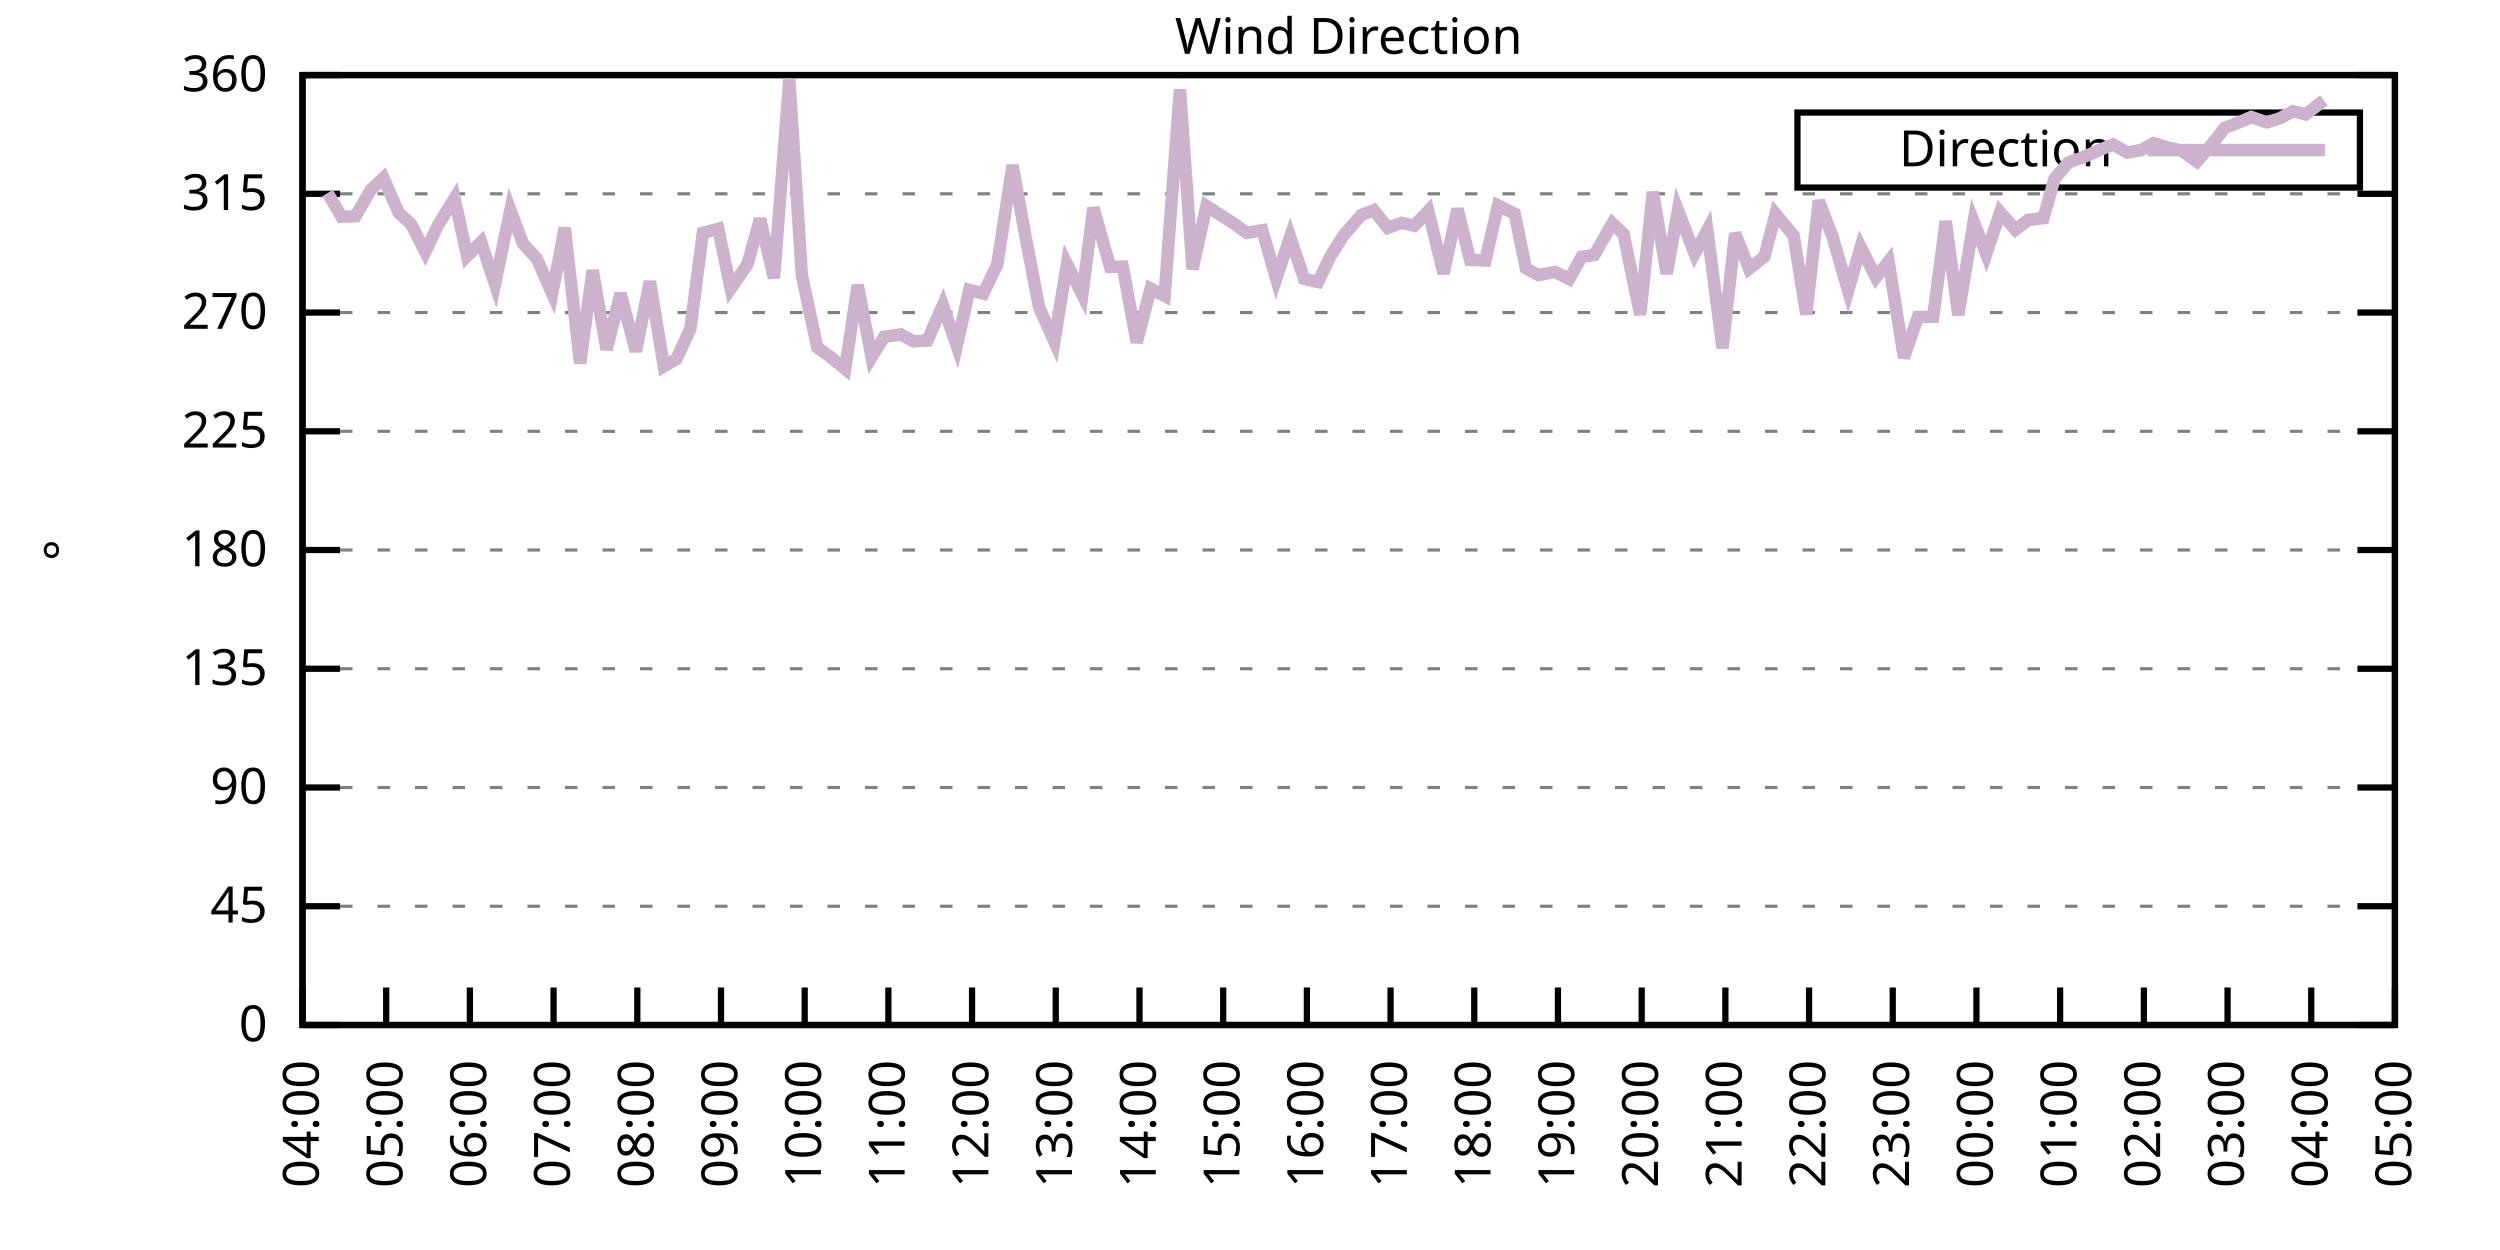
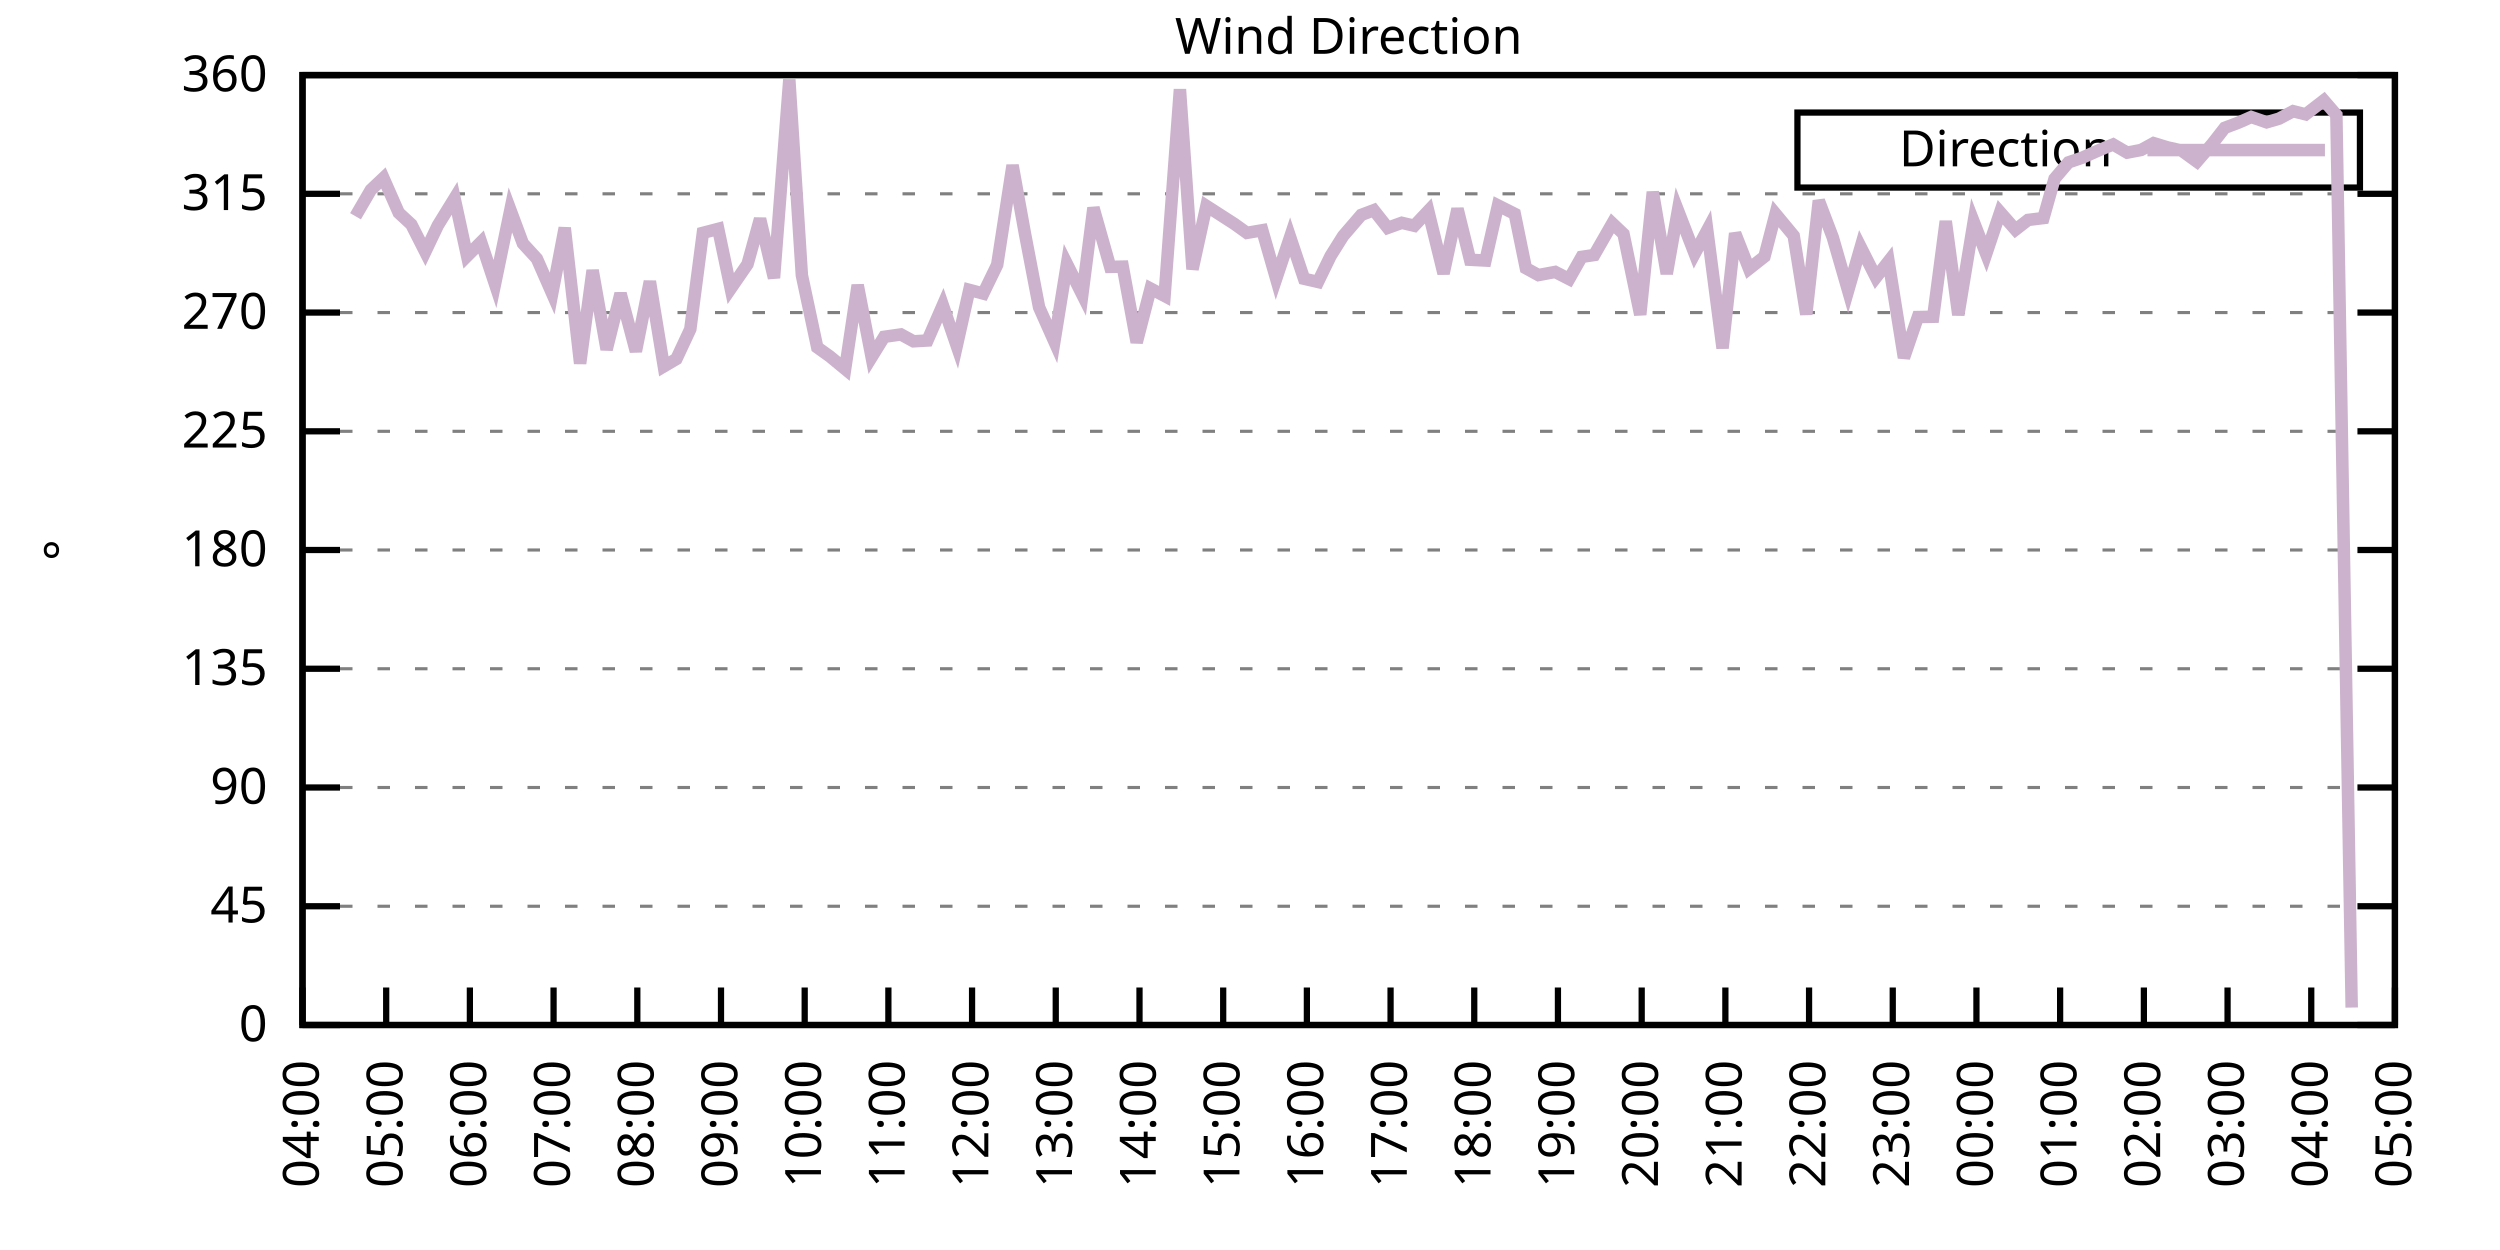
<svg xmlns="http://www.w3.org/2000/svg" xmlns:xlink="http://www.w3.org/1999/xlink" width="400" height="200" viewBox="0 0 400 200">
  <g id="gnuplot_canvas">
    <rect x="0" y="0" width="400" height="200" fill="none" />
    <defs>
      <circle id="gpDot" r="0.5" stroke-width="0.5" stroke="currentColor" />
      <path id="gpPt0" stroke-width="0.333" stroke="currentColor" d="M-1,0 h2 M0,-1 v2" />
      <path id="gpPt1" stroke-width="0.333" stroke="currentColor" d="M-1,-1 L1,1 M1,-1 L-1,1" />
      <path id="gpPt2" stroke-width="0.333" stroke="currentColor" d="M-1,0 L1,0 M0,-1 L0,1 M-1,-1 L1,1 M-1,1 L1,-1" />
      <rect id="gpPt3" stroke-width="0.333" stroke="currentColor" x="-1" y="-1" width="2" height="2" />
      <rect id="gpPt4" stroke-width="0.333" stroke="currentColor" fill="currentColor" x="-1" y="-1" width="2" height="2" />
      <circle id="gpPt5" stroke-width="0.333" stroke="currentColor" cx="0" cy="0" r="1" />
      <use xlink:href="#gpPt5" id="gpPt6" fill="currentColor" stroke="none" />
      <path id="gpPt7" stroke-width="0.333" stroke="currentColor" d="M0,-1.33 L-1.33,0.67 L1.33,0.67 z" />
      <use xlink:href="#gpPt7" id="gpPt8" fill="currentColor" stroke="none" />
      <use xlink:href="#gpPt7" id="gpPt9" stroke="currentColor" transform="rotate(180)" />
      <use xlink:href="#gpPt9" id="gpPt10" fill="currentColor" stroke="none" />
      <use xlink:href="#gpPt3" id="gpPt11" stroke="currentColor" transform="rotate(45)" />
      <use xlink:href="#gpPt11" id="gpPt12" fill="currentColor" stroke="none" />
      <path id="gpPt13" stroke-width="0.333" stroke="currentColor" d="M0,1.330 L1.265,0.411 L0.782,-1.067 L-0.782,-1.076 L-1.265,0.411 z" />
      <use xlink:href="#gpPt13" id="gpPt14" fill="currentColor" stroke="none" />
      <filter id="textbox" filterUnits="objectBoundingBox" x="0" y="0" height="1" width="1">
        <feFlood flood-color="white" flood-opacity="1" result="bgnd" />
        <feComposite in="SourceGraphic" in2="bgnd" operator="atop" />
      </filter>
      <filter id="greybox" filterUnits="objectBoundingBox" x="0" y="0" height="1" width="1">
        <feFlood flood-color="lightgrey" flood-opacity="1" result="grey" />
        <feComposite in="SourceGraphic" in2="grey" operator="atop" />
      </filter>
    </defs>
    <g fill="none" color="white" stroke="currentColor" stroke-width="1.00" stroke-linecap="butt" stroke-linejoin="miter">
</g>
    <g fill="none" color="black" stroke="currentColor" stroke-width="1.00" stroke-linecap="butt" stroke-linejoin="miter">
      <g stroke="none" shape-rendering="crispEdges">
        <polygon fill="rgb(255, 255, 255)" points="48.40,164.00 383.18,164.00 383.18,12.02 48.40,12.02 " />
      </g>
    </g>
    <g fill="none" color="black" stroke="currentColor" stroke-width="1.00" stroke-linecap="butt" stroke-linejoin="miter">
</g>
    <g fill="none" color="black" stroke="black" stroke-width="0.50" stroke-linecap="butt" stroke-linejoin="miter">
</g>
    <g fill="none" color="gray" stroke="currentColor" stroke-width="0.50" stroke-linecap="butt" stroke-linejoin="miter">
      <path stroke="gray" stroke-dasharray="2,4" class="gridline" d="M48.40,164.00 L383.19,164.00  " />
    </g>
    <g fill="none" color="gray" stroke="gray" stroke-width="1.00" stroke-linecap="butt" stroke-linejoin="miter">
</g>
    <g fill="none" color="black" stroke="currentColor" stroke-width="1.00" stroke-linecap="butt" stroke-linejoin="miter">
      <path stroke="black" d="M48.40,164.00 L54.40,164.00 M383.19,164.00 L377.19,164.00  " />
      <g transform="translate(42.80,166.60)" stroke="none" fill="black" font-family="Sans" font-size="8.00" text-anchor="end">
        <text>
          <tspan font-family="Sans"> 0</tspan>
        </text>
      </g>
    </g>
    <g fill="none" color="black" stroke="currentColor" stroke-width="1.00" stroke-linecap="butt" stroke-linejoin="miter">
</g>
    <g fill="none" color="black" stroke="black" stroke-width="0.50" stroke-linecap="butt" stroke-linejoin="miter">
</g>
    <g fill="none" color="gray" stroke="currentColor" stroke-width="0.50" stroke-linecap="butt" stroke-linejoin="miter">
      <path stroke="gray" stroke-dasharray="2,4" class="gridline" d="M48.40,145.00 L383.19,145.00  " />
    </g>
    <g fill="none" color="gray" stroke="gray" stroke-width="1.00" stroke-linecap="butt" stroke-linejoin="miter">
</g>
    <g fill="none" color="black" stroke="currentColor" stroke-width="1.00" stroke-linecap="butt" stroke-linejoin="miter">
      <path stroke="black" d="M48.40,145.00 L54.40,145.00 M383.19,145.00 L377.19,145.00  " />
      <g transform="translate(42.80,147.60)" stroke="none" fill="black" font-family="Sans" font-size="8.00" text-anchor="end">
        <text>
          <tspan font-family="Sans"> 45</tspan>
        </text>
      </g>
    </g>
    <g fill="none" color="black" stroke="currentColor" stroke-width="1.00" stroke-linecap="butt" stroke-linejoin="miter">
</g>
    <g fill="none" color="black" stroke="black" stroke-width="0.50" stroke-linecap="butt" stroke-linejoin="miter">
</g>
    <g fill="none" color="gray" stroke="currentColor" stroke-width="0.50" stroke-linecap="butt" stroke-linejoin="miter">
      <path stroke="gray" stroke-dasharray="2,4" class="gridline" d="M48.40,126.00 L383.19,126.00  " />
    </g>
    <g fill="none" color="gray" stroke="gray" stroke-width="1.00" stroke-linecap="butt" stroke-linejoin="miter">
</g>
    <g fill="none" color="black" stroke="currentColor" stroke-width="1.00" stroke-linecap="butt" stroke-linejoin="miter">
      <path stroke="black" d="M48.40,126.00 L54.40,126.00 M383.19,126.00 L377.19,126.00  " />
      <g transform="translate(42.80,128.60)" stroke="none" fill="black" font-family="Sans" font-size="8.00" text-anchor="end">
        <text>
          <tspan font-family="Sans"> 90</tspan>
        </text>
      </g>
    </g>
    <g fill="none" color="black" stroke="currentColor" stroke-width="1.00" stroke-linecap="butt" stroke-linejoin="miter">
</g>
    <g fill="none" color="black" stroke="black" stroke-width="0.50" stroke-linecap="butt" stroke-linejoin="miter">
</g>
    <g fill="none" color="gray" stroke="currentColor" stroke-width="0.50" stroke-linecap="butt" stroke-linejoin="miter">
      <path stroke="gray" stroke-dasharray="2,4" class="gridline" d="M48.40,107.00 L383.19,107.00  " />
    </g>
    <g fill="none" color="gray" stroke="gray" stroke-width="1.00" stroke-linecap="butt" stroke-linejoin="miter">
</g>
    <g fill="none" color="black" stroke="currentColor" stroke-width="1.00" stroke-linecap="butt" stroke-linejoin="miter">
      <path stroke="black" d="M48.40,107.00 L54.40,107.00 M383.19,107.00 L377.19,107.00  " />
      <g transform="translate(42.80,109.60)" stroke="none" fill="black" font-family="Sans" font-size="8.00" text-anchor="end">
        <text>
          <tspan font-family="Sans"> 135</tspan>
        </text>
      </g>
    </g>
    <g fill="none" color="black" stroke="currentColor" stroke-width="1.00" stroke-linecap="butt" stroke-linejoin="miter">
</g>
    <g fill="none" color="black" stroke="black" stroke-width="0.50" stroke-linecap="butt" stroke-linejoin="miter">
</g>
    <g fill="none" color="gray" stroke="currentColor" stroke-width="0.50" stroke-linecap="butt" stroke-linejoin="miter">
      <path stroke="gray" stroke-dasharray="2,4" class="gridline" d="M48.40,88.00 L383.19,88.00  " />
    </g>
    <g fill="none" color="gray" stroke="gray" stroke-width="1.00" stroke-linecap="butt" stroke-linejoin="miter">
</g>
    <g fill="none" color="black" stroke="currentColor" stroke-width="1.00" stroke-linecap="butt" stroke-linejoin="miter">
      <path stroke="black" d="M48.40,88.00 L54.40,88.00 M383.19,88.00 L377.19,88.00  " />
      <g transform="translate(42.80,90.60)" stroke="none" fill="black" font-family="Sans" font-size="8.00" text-anchor="end">
        <text>
          <tspan font-family="Sans"> 180</tspan>
        </text>
      </g>
    </g>
    <g fill="none" color="black" stroke="currentColor" stroke-width="1.00" stroke-linecap="butt" stroke-linejoin="miter">
</g>
    <g fill="none" color="black" stroke="black" stroke-width="0.50" stroke-linecap="butt" stroke-linejoin="miter">
</g>
    <g fill="none" color="gray" stroke="currentColor" stroke-width="0.50" stroke-linecap="butt" stroke-linejoin="miter">
      <path stroke="gray" stroke-dasharray="2,4" class="gridline" d="M48.40,69.01 L383.19,69.01  " />
    </g>
    <g fill="none" color="gray" stroke="gray" stroke-width="1.00" stroke-linecap="butt" stroke-linejoin="miter">
</g>
    <g fill="none" color="black" stroke="currentColor" stroke-width="1.00" stroke-linecap="butt" stroke-linejoin="miter">
      <path stroke="black" d="M48.40,69.01 L54.40,69.01 M383.19,69.01 L377.19,69.01  " />
      <g transform="translate(42.80,71.61)" stroke="none" fill="black" font-family="Sans" font-size="8.00" text-anchor="end">
        <text>
          <tspan font-family="Sans"> 225</tspan>
        </text>
      </g>
    </g>
    <g fill="none" color="black" stroke="currentColor" stroke-width="1.00" stroke-linecap="butt" stroke-linejoin="miter">
</g>
    <g fill="none" color="black" stroke="black" stroke-width="0.50" stroke-linecap="butt" stroke-linejoin="miter">
</g>
    <g fill="none" color="gray" stroke="currentColor" stroke-width="0.50" stroke-linecap="butt" stroke-linejoin="miter">
      <path stroke="gray" stroke-dasharray="2,4" class="gridline" d="M48.40,50.01 L383.19,50.01  " />
    </g>
    <g fill="none" color="gray" stroke="gray" stroke-width="1.00" stroke-linecap="butt" stroke-linejoin="miter">
</g>
    <g fill="none" color="black" stroke="currentColor" stroke-width="1.00" stroke-linecap="butt" stroke-linejoin="miter">
      <path stroke="black" d="M48.40,50.01 L54.40,50.01 M383.19,50.01 L377.19,50.01  " />
      <g transform="translate(42.80,52.61)" stroke="none" fill="black" font-family="Sans" font-size="8.00" text-anchor="end">
        <text>
          <tspan font-family="Sans"> 270</tspan>
        </text>
      </g>
    </g>
    <g fill="none" color="black" stroke="currentColor" stroke-width="1.00" stroke-linecap="butt" stroke-linejoin="miter">
</g>
    <g fill="none" color="black" stroke="black" stroke-width="0.50" stroke-linecap="butt" stroke-linejoin="miter">
</g>
    <g fill="none" color="gray" stroke="currentColor" stroke-width="0.50" stroke-linecap="butt" stroke-linejoin="miter">
      <path stroke="gray" stroke-dasharray="2,4" class="gridline" d="M48.40,31.01 L383.19,31.01  " />
    </g>
    <g fill="none" color="gray" stroke="gray" stroke-width="1.00" stroke-linecap="butt" stroke-linejoin="miter">
</g>
    <g fill="none" color="black" stroke="currentColor" stroke-width="1.00" stroke-linecap="butt" stroke-linejoin="miter">
      <path stroke="black" d="M48.40,31.01 L54.40,31.01 M383.19,31.01 L377.19,31.01  " />
      <g transform="translate(42.80,33.61)" stroke="none" fill="black" font-family="Sans" font-size="8.00" text-anchor="end">
        <text>
          <tspan font-family="Sans"> 315</tspan>
        </text>
      </g>
    </g>
    <g fill="none" color="black" stroke="currentColor" stroke-width="1.00" stroke-linecap="butt" stroke-linejoin="miter">
</g>
    <g fill="none" color="black" stroke="black" stroke-width="0.50" stroke-linecap="butt" stroke-linejoin="miter">
</g>
    <g fill="none" color="gray" stroke="currentColor" stroke-width="0.50" stroke-linecap="butt" stroke-linejoin="miter">
      <path stroke="gray" stroke-dasharray="2,4" class="gridline" d="M48.40,12.01 L383.19,12.01  " />
    </g>
    <g fill="none" color="gray" stroke="gray" stroke-width="1.00" stroke-linecap="butt" stroke-linejoin="miter">
</g>
    <g fill="none" color="black" stroke="currentColor" stroke-width="1.00" stroke-linecap="butt" stroke-linejoin="miter">
      <path stroke="black" d="M48.40,12.01 L54.40,12.01 M383.19,12.01 L377.19,12.01  " />
      <g transform="translate(42.80,14.61)" stroke="none" fill="black" font-family="Sans" font-size="8.00" text-anchor="end">
        <text>
          <tspan font-family="Sans"> 360</tspan>
        </text>
      </g>
    </g>
    <g fill="none" color="black" stroke="currentColor" stroke-width="1.00" stroke-linecap="butt" stroke-linejoin="miter">
      <path stroke="black" d="M48.40,164.00 L48.40,158.00  " />
      <g transform="translate(51.00,169.60) rotate(270.00)" stroke="none" fill="black" font-family="Sans" font-size="8.00" text-anchor="end">
        <text>
          <tspan font-family="Sans">04:00</tspan>
        </text>
      </g>
    </g>
    <g fill="none" color="black" stroke="currentColor" stroke-width="1.00" stroke-linecap="butt" stroke-linejoin="miter">
      <path stroke="black" d="M61.79,164.00 L61.79,158.00  " />
      <g transform="translate(64.39,169.60) rotate(270.00)" stroke="none" fill="black" font-family="Sans" font-size="8.00" text-anchor="end">
        <text>
          <tspan font-family="Sans">05:00</tspan>
        </text>
      </g>
    </g>
    <g fill="none" color="black" stroke="currentColor" stroke-width="1.00" stroke-linecap="butt" stroke-linejoin="miter">
      <path stroke="black" d="M75.18,164.00 L75.18,158.00  " />
      <g transform="translate(77.78,169.60) rotate(270.00)" stroke="none" fill="black" font-family="Sans" font-size="8.00" text-anchor="end">
        <text>
          <tspan font-family="Sans">06:00</tspan>
        </text>
      </g>
    </g>
    <g fill="none" color="black" stroke="currentColor" stroke-width="1.00" stroke-linecap="butt" stroke-linejoin="miter">
      <path stroke="black" d="M88.57,164.00 L88.57,158.00  " />
      <g transform="translate(91.17,169.60) rotate(270.00)" stroke="none" fill="black" font-family="Sans" font-size="8.00" text-anchor="end">
        <text>
          <tspan font-family="Sans">07:00</tspan>
        </text>
      </g>
    </g>
    <g fill="none" color="black" stroke="currentColor" stroke-width="1.00" stroke-linecap="butt" stroke-linejoin="miter">
      <path stroke="black" d="M101.97,164.00 L101.97,158.00  " />
      <g transform="translate(104.57,169.60) rotate(270.00)" stroke="none" fill="black" font-family="Sans" font-size="8.00" text-anchor="end">
        <text>
          <tspan font-family="Sans">08:00</tspan>
        </text>
      </g>
    </g>
    <g fill="none" color="black" stroke="currentColor" stroke-width="1.00" stroke-linecap="butt" stroke-linejoin="miter">
      <path stroke="black" d="M115.36,164.00 L115.36,158.00  " />
      <g transform="translate(117.96,169.60) rotate(270.00)" stroke="none" fill="black" font-family="Sans" font-size="8.00" text-anchor="end">
        <text>
          <tspan font-family="Sans">09:00</tspan>
        </text>
      </g>
    </g>
    <g fill="none" color="black" stroke="currentColor" stroke-width="1.00" stroke-linecap="butt" stroke-linejoin="miter">
      <path stroke="black" d="M128.75,164.00 L128.75,158.00  " />
      <g transform="translate(131.35,169.60) rotate(270.00)" stroke="none" fill="black" font-family="Sans" font-size="8.00" text-anchor="end">
        <text>
          <tspan font-family="Sans">10:00</tspan>
        </text>
      </g>
    </g>
    <g fill="none" color="black" stroke="currentColor" stroke-width="1.00" stroke-linecap="butt" stroke-linejoin="miter">
      <path stroke="black" d="M142.14,164.00 L142.14,158.00  " />
      <g transform="translate(144.74,169.60) rotate(270.00)" stroke="none" fill="black" font-family="Sans" font-size="8.00" text-anchor="end">
        <text>
          <tspan font-family="Sans">11:00</tspan>
        </text>
      </g>
    </g>
    <g fill="none" color="black" stroke="currentColor" stroke-width="1.00" stroke-linecap="butt" stroke-linejoin="miter">
      <path stroke="black" d="M155.53,164.00 L155.53,158.00  " />
      <g transform="translate(158.13,169.60) rotate(270.00)" stroke="none" fill="black" font-family="Sans" font-size="8.00" text-anchor="end">
        <text>
          <tspan font-family="Sans">12:00</tspan>
        </text>
      </g>
    </g>
    <g fill="none" color="black" stroke="currentColor" stroke-width="1.00" stroke-linecap="butt" stroke-linejoin="miter">
      <path stroke="black" d="M168.92,164.00 L168.92,158.00  " />
      <g transform="translate(171.52,169.60) rotate(270.00)" stroke="none" fill="black" font-family="Sans" font-size="8.00" text-anchor="end">
        <text>
          <tspan font-family="Sans">13:00</tspan>
        </text>
      </g>
    </g>
    <g fill="none" color="black" stroke="currentColor" stroke-width="1.00" stroke-linecap="butt" stroke-linejoin="miter">
      <path stroke="black" d="M182.32,164.00 L182.32,158.00  " />
      <g transform="translate(184.92,169.60) rotate(270.00)" stroke="none" fill="black" font-family="Sans" font-size="8.00" text-anchor="end">
        <text>
          <tspan font-family="Sans">14:00</tspan>
        </text>
      </g>
    </g>
    <g fill="none" color="black" stroke="currentColor" stroke-width="1.00" stroke-linecap="butt" stroke-linejoin="miter">
      <path stroke="black" d="M195.71,164.00 L195.71,158.00  " />
      <g transform="translate(198.31,169.60) rotate(270.00)" stroke="none" fill="black" font-family="Sans" font-size="8.00" text-anchor="end">
        <text>
          <tspan font-family="Sans">15:00</tspan>
        </text>
      </g>
    </g>
    <g fill="none" color="black" stroke="currentColor" stroke-width="1.00" stroke-linecap="butt" stroke-linejoin="miter">
      <path stroke="black" d="M209.10,164.00 L209.10,158.00  " />
      <g transform="translate(211.70,169.60) rotate(270.00)" stroke="none" fill="black" font-family="Sans" font-size="8.00" text-anchor="end">
        <text>
          <tspan font-family="Sans">16:00</tspan>
        </text>
      </g>
    </g>
    <g fill="none" color="black" stroke="currentColor" stroke-width="1.00" stroke-linecap="butt" stroke-linejoin="miter">
      <path stroke="black" d="M222.49,164.00 L222.49,158.00  " />
      <g transform="translate(225.09,169.60) rotate(270.00)" stroke="none" fill="black" font-family="Sans" font-size="8.00" text-anchor="end">
        <text>
          <tspan font-family="Sans">17:00</tspan>
        </text>
      </g>
    </g>
    <g fill="none" color="black" stroke="currentColor" stroke-width="1.00" stroke-linecap="butt" stroke-linejoin="miter">
      <path stroke="black" d="M235.88,164.00 L235.88,158.00  " />
      <g transform="translate(238.48,169.60) rotate(270.00)" stroke="none" fill="black" font-family="Sans" font-size="8.00" text-anchor="end">
        <text>
          <tspan font-family="Sans">18:00</tspan>
        </text>
      </g>
    </g>
    <g fill="none" color="black" stroke="currentColor" stroke-width="1.00" stroke-linecap="butt" stroke-linejoin="miter">
      <path stroke="black" d="M249.27,164.00 L249.27,158.00  " />
      <g transform="translate(251.87,169.60) rotate(270.00)" stroke="none" fill="black" font-family="Sans" font-size="8.00" text-anchor="end">
        <text>
          <tspan font-family="Sans">19:00</tspan>
        </text>
      </g>
    </g>
    <g fill="none" color="black" stroke="currentColor" stroke-width="1.00" stroke-linecap="butt" stroke-linejoin="miter">
      <path stroke="black" d="M262.67,164.00 L262.67,158.00  " />
      <g transform="translate(265.27,169.60) rotate(270.00)" stroke="none" fill="black" font-family="Sans" font-size="8.00" text-anchor="end">
        <text>
          <tspan font-family="Sans">20:00</tspan>
        </text>
      </g>
    </g>
    <g fill="none" color="black" stroke="currentColor" stroke-width="1.00" stroke-linecap="butt" stroke-linejoin="miter">
      <path stroke="black" d="M276.06,164.00 L276.06,158.00  " />
      <g transform="translate(278.66,169.60) rotate(270.00)" stroke="none" fill="black" font-family="Sans" font-size="8.00" text-anchor="end">
        <text>
          <tspan font-family="Sans">21:00</tspan>
        </text>
      </g>
    </g>
    <g fill="none" color="black" stroke="currentColor" stroke-width="1.00" stroke-linecap="butt" stroke-linejoin="miter">
      <path stroke="black" d="M289.45,164.00 L289.45,158.00  " />
      <g transform="translate(292.05,169.60) rotate(270.00)" stroke="none" fill="black" font-family="Sans" font-size="8.00" text-anchor="end">
        <text>
          <tspan font-family="Sans">22:00</tspan>
        </text>
      </g>
    </g>
    <g fill="none" color="black" stroke="currentColor" stroke-width="1.00" stroke-linecap="butt" stroke-linejoin="miter">
      <path stroke="black" d="M302.84,164.00 L302.84,158.00  " />
      <g transform="translate(305.44,169.60) rotate(270.00)" stroke="none" fill="black" font-family="Sans" font-size="8.00" text-anchor="end">
        <text>
          <tspan font-family="Sans">23:00</tspan>
        </text>
      </g>
    </g>
    <g fill="none" color="black" stroke="currentColor" stroke-width="1.00" stroke-linecap="butt" stroke-linejoin="miter">
      <path stroke="black" d="M316.23,164.00 L316.23,158.00  " />
      <g transform="translate(318.83,169.60) rotate(270.00)" stroke="none" fill="black" font-family="Sans" font-size="8.00" text-anchor="end">
        <text>
          <tspan font-family="Sans">00:00</tspan>
        </text>
      </g>
    </g>
    <g fill="none" color="black" stroke="currentColor" stroke-width="1.00" stroke-linecap="butt" stroke-linejoin="miter">
      <path stroke="black" d="M329.62,164.00 L329.62,158.00  " />
      <g transform="translate(332.22,169.60) rotate(270.00)" stroke="none" fill="black" font-family="Sans" font-size="8.00" text-anchor="end">
        <text>
          <tspan font-family="Sans">01:00</tspan>
        </text>
      </g>
    </g>
    <g fill="none" color="black" stroke="currentColor" stroke-width="1.00" stroke-linecap="butt" stroke-linejoin="miter">
      <path stroke="black" d="M343.02,164.00 L343.02,158.00  " />
      <g transform="translate(345.62,169.60) rotate(270.00)" stroke="none" fill="black" font-family="Sans" font-size="8.00" text-anchor="end">
        <text>
          <tspan font-family="Sans">02:00</tspan>
        </text>
      </g>
    </g>
    <g fill="none" color="black" stroke="currentColor" stroke-width="1.00" stroke-linecap="butt" stroke-linejoin="miter">
      <path stroke="black" d="M356.41,164.00 L356.41,158.00  " />
      <g transform="translate(359.01,169.60) rotate(270.00)" stroke="none" fill="black" font-family="Sans" font-size="8.00" text-anchor="end">
        <text>
          <tspan font-family="Sans">03:00</tspan>
        </text>
      </g>
    </g>
    <g fill="none" color="black" stroke="currentColor" stroke-width="1.00" stroke-linecap="butt" stroke-linejoin="miter">
      <path stroke="black" d="M369.80,164.00 L369.80,158.00  " />
      <g transform="translate(372.40,169.60) rotate(270.00)" stroke="none" fill="black" font-family="Sans" font-size="8.00" text-anchor="end">
        <text>
          <tspan font-family="Sans">04:00</tspan>
        </text>
      </g>
    </g>
    <g fill="none" color="black" stroke="currentColor" stroke-width="1.00" stroke-linecap="butt" stroke-linejoin="miter">
      <path stroke="black" d="M383.19,164.00 L383.19,158.00  " />
      <g transform="translate(385.79,169.60) rotate(270.00)" stroke="none" fill="black" font-family="Sans" font-size="8.00" text-anchor="end">
        <text>
          <tspan font-family="Sans">05:00</tspan>
        </text>
      </g>
    </g>
    <g fill="none" color="black" stroke="currentColor" stroke-width="1.00" stroke-linecap="butt" stroke-linejoin="miter">
</g>
    <g fill="none" color="black" stroke="currentColor" stroke-width="1.00" stroke-linecap="butt" stroke-linejoin="miter">
      <path stroke="black" d="M48.40,12.01 L48.40,164.00 L383.19,164.00 L383.19,12.01 L48.40,12.01 Z  " />
    </g>
    <g fill="none" color="black" stroke="currentColor" stroke-width="1.00" stroke-linecap="butt" stroke-linejoin="miter">
</g>
    <g fill="none" color="black" stroke="currentColor" stroke-width="1.00" stroke-linecap="butt" stroke-linejoin="miter">
      <path stroke="black" d="M287.59,30.01 L287.59,18.01 L377.59,18.01 L377.59,30.01 L287.59,30.01 Z  " />
    </g>
    <g id="Wind_direction_plot_1">
      <g fill="none" color="white" stroke="black" stroke-width="2.00" stroke-linecap="butt" stroke-linejoin="miter">
</g>
      <g fill="none" color="black" stroke="currentColor" stroke-width="2.00" stroke-linecap="butt" stroke-linejoin="miter">
        <g transform="translate(337.99,26.61)" stroke="none" fill="black" font-family="Sans" font-size="8.00" text-anchor="end">
          <text>
            <tspan font-family="Sans">Direction</tspan>
          </text>
        </g>
      </g>
      <g fill="none" color="black" stroke="currentColor" stroke-width="2.00" stroke-linecap="butt" stroke-linejoin="miter">
-         <path stroke="rgb(204, 178, 204)" d="M343.59,24.01 L371.99,24.01 M52.42,30.88 L54.65,34.68 L56.88,34.60 L59.34,30.38 L61.35,28.48 L63.80,34.05   L65.81,35.91 L68.04,40.30 L70.05,36.08 L72.73,31.73 L74.74,40.97 L76.97,38.73 L79.20,45.45 L81.66,33.58   L83.66,38.95 L85.90,41.39 L88.35,46.97 L90.36,36.46 L92.82,58.16 L94.82,43.25 L97.06,55.92 L99.29,46.97   L101.74,56.21 L103.98,45.03 L106.21,58.62 L108.22,57.44 L110.45,52.67 L112.46,37.26 L114.91,36.62 L116.92,46.17   L119.60,42.28 L121.61,35.02 L123.84,44.48 L126.29,12.73 L128.30,44.05 L130.76,55.58 L132.77,57.02 L135.22,59.04   L137.23,45.62 L139.46,57.14 L141.47,53.89 L144.15,53.51 L146.16,54.61 L148.39,54.48 L150.85,48.83 L153.08,55.33   L155.09,46.38 L157.32,46.97 L159.55,42.37 L162.01,26.45 L164.01,37.47 L166.25,49.16 L168.70,54.65 L170.71,42.24   L173.17,47.14 L174.95,33.25 L177.63,42.70 L179.64,42.66 L181.87,54.78 L184.10,46.17 L186.33,47.35 L188.79,14.29   L190.80,43.08 L193.03,32.95 L197.49,35.82 L199.50,37.26 L201.96,36.84 L204.19,44.60 L206.42,37.93 L208.65,44.60   L210.88,45.11 L212.89,40.97 L214.90,37.76 L217.80,34.39 L219.81,33.63 L222.04,36.46 L224.28,35.65 L226.29,36.12   L228.52,33.75 L230.97,43.76 L233.20,33.42 L235.21,41.56 L237.67,41.69 L239.68,32.87 L242.36,34.22 L244.14,42.91   L246.15,44.01 L248.83,43.51 L251.06,44.65 L253.07,41.10 L255.08,40.80 L257.98,35.74 L259.76,37.43 L262.44,50.35   L264.45,30.71 L266.68,43.80 L268.47,33.67 L271.15,40.59 L273.16,36.84 L275.61,55.71 L277.62,37.34 L279.85,43.00   L282.31,41.06 L284.09,34.22 L286.99,37.72 L289.00,50.30 L291.01,32.11 L293.24,37.97 L295.70,46.50 L297.71,39.54   L300.16,44.39 L302.17,41.82 L304.63,57.23 L306.86,50.73 L309.31,50.68 L311.32,35.40 L313.33,50.39 L315.79,35.48   L317.79,40.63 L320.03,33.96 L322.48,36.75 L324.49,35.19 L326.95,34.89 L328.73,28.60 L330.96,25.98 L333.19,25.22   L336.10,23.92 L338.10,23.11 L340.34,24.42 L342.57,24.00 L344.58,22.90 L346.81,23.58 L349.04,24.08 L351.50,25.86   L353.95,23.03 L355.96,20.45 L358.19,19.61 L360.20,18.72 L362.66,19.57 L364.66,18.98 L366.90,17.79 L368.91,18.30   L371.81,16.06  " />
+         <path stroke="rgb(204, 178, 204)" d="M343.59,24.01 L371.99,24.01 M56.88,34.60 L59.34,30.38 L61.35,28.48 L63.80,34.05 L65.81,35.91 L68.04,40.30   L70.05,36.08 L72.73,31.73 L74.74,40.97 L76.97,38.73 L79.20,45.45 L81.66,33.58 L83.66,38.95 L85.90,41.39   L88.35,46.97 L90.36,36.46 L92.82,58.16 L94.82,43.25 L97.06,55.92 L99.29,46.97 L101.74,56.21 L103.98,45.03   L106.21,58.62 L108.22,57.44 L110.45,52.67 L112.46,37.26 L114.91,36.62 L116.92,46.17 L119.60,42.28 L121.61,35.02   L123.84,44.48 L126.29,12.73 L128.30,44.05 L130.76,55.58 L132.77,57.02 L135.22,59.04 L137.23,45.62 L139.46,57.14   L141.47,53.89 L144.15,53.51 L146.16,54.61 L148.39,54.48 L150.85,48.83 L153.08,55.33 L155.09,46.38 L157.32,46.97   L159.55,42.37 L162.01,26.45 L164.01,37.47 L166.25,49.16 L168.70,54.65 L170.71,42.24 L173.17,47.14 L174.95,33.25   L177.63,42.70 L179.64,42.66 L181.87,54.78 L184.10,46.17 L186.33,47.35 L188.79,14.29 L190.80,43.08 L193.03,32.95   L197.49,35.82 L199.50,37.26 L201.96,36.84 L204.19,44.60 L206.42,37.93 L208.65,44.60 L210.88,45.11 L212.89,40.97   L214.90,37.76 L217.80,34.39 L219.81,33.63 L222.04,36.46 L224.28,35.65 L226.29,36.12 L228.52,33.75 L230.97,43.76   L233.20,33.42 L235.21,41.56 L237.67,41.69 L239.68,32.87 L242.36,34.22 L244.14,42.91 L246.15,44.01 L248.83,43.51   L251.06,44.65 L253.07,41.10 L255.08,40.80 L257.98,35.74 L259.76,37.43 L262.44,50.35 L264.45,30.71 L266.68,43.80   L268.47,33.67 L271.15,40.59 L273.16,36.84 L275.61,55.71 L277.62,37.34 L279.85,43.00 L282.31,41.06 L284.09,34.22   L286.99,37.72 L289.00,50.30 L291.01,32.11 L293.24,37.97 L295.70,46.50 L297.71,39.54 L300.16,44.39 L302.17,41.82   L304.63,57.23 L306.86,50.73 L309.31,50.68 L311.32,35.40 L313.33,50.39 L315.79,35.48 L317.79,40.63 L320.03,33.96   L322.48,36.75 L324.49,35.19 L326.95,34.89 L328.73,28.60 L330.96,25.98 L333.19,25.22 L336.10,23.92 L338.10,23.11   L340.34,24.42 L342.57,24.00 L344.58,22.90 L346.81,23.58 L349.04,24.08 L351.50,25.86 L353.95,23.03 L355.96,20.45   L358.19,19.61 L360.20,18.72 L362.66,19.57 L364.66,18.98 L366.90,17.79 L368.91,18.30 L371.81,16.06 L373.82,18.39   L376.27,161.21  " />
      </g>
    </g>
    <g fill="none" color="black" stroke="currentColor" stroke-width="2.00" stroke-linecap="butt" stroke-linejoin="miter">
</g>
    <g fill="none" color="black" stroke="black" stroke-width="1.00" stroke-linecap="butt" stroke-linejoin="miter">
</g>
    <g fill="none" color="black" stroke="currentColor" stroke-width="1.00" stroke-linecap="butt" stroke-linejoin="miter">
      <path stroke="black" d="M48.40,12.01 L48.40,164.00 L383.19,164.00 L383.19,12.01 L48.40,12.01 Z  " />
      <g transform="translate(12.80,88.01) rotate(270.00)" stroke="none" fill="black" font-family="Sans" font-size="8.00" text-anchor="middle">
        <text>
          <tspan font-family="Sans">°</tspan>
        </text>
      </g>
    </g>
    <g fill="none" color="black" stroke="currentColor" stroke-width="1.00" stroke-linecap="butt" stroke-linejoin="miter">
</g>
    <g fill="none" color="black" stroke="currentColor" stroke-width="1.00" stroke-linecap="butt" stroke-linejoin="miter">
      <g transform="translate(215.79,8.61)" stroke="none" fill="black" font-family="Sans" font-size="8.00" text-anchor="middle">
        <text>
          <tspan font-family="Sans">Wind Direction</tspan>
        </text>
      </g>
    </g>
    <g fill="none" color="black" stroke="currentColor" stroke-width="1.00" stroke-linecap="butt" stroke-linejoin="miter">
</g>
  </g>
</svg>
